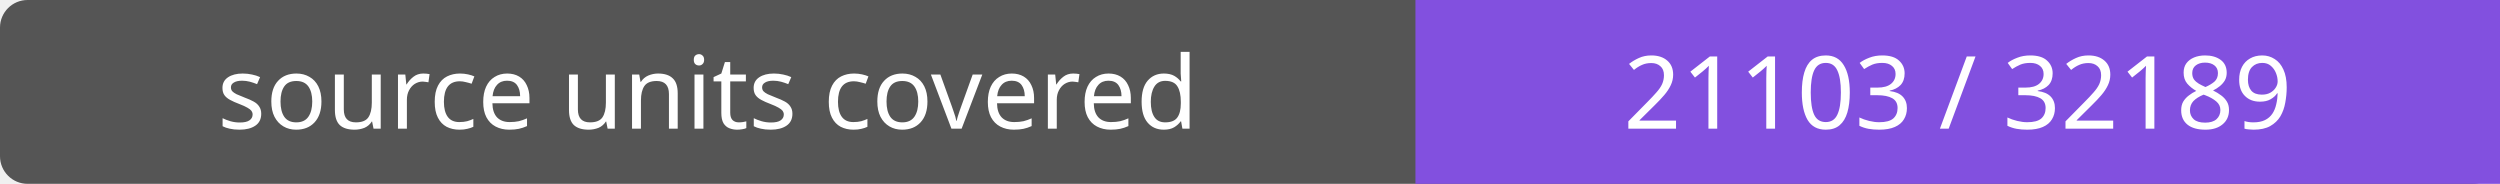
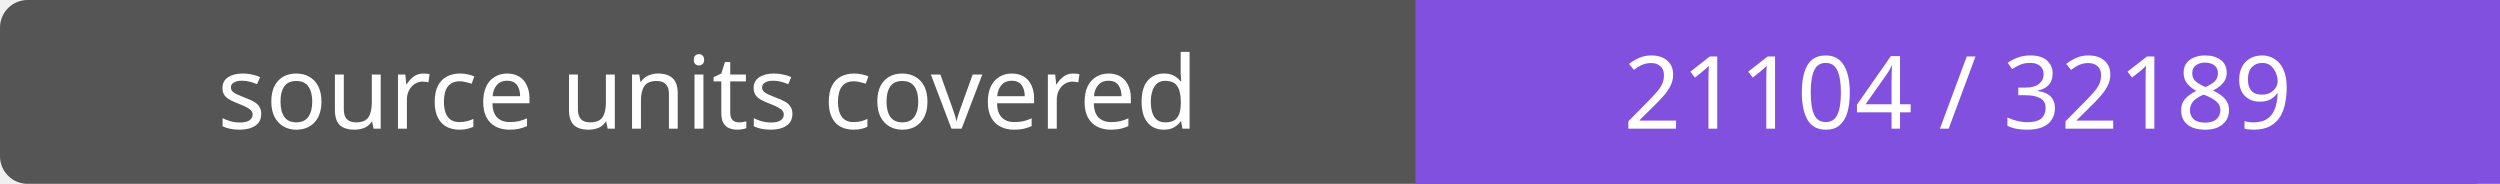
- <svg xmlns="http://www.w3.org/2000/svg" width="272" height="20" role="img" aria-label="source units covered: 21103 / 32189">
+ <svg xmlns="http://www.w3.org/2000/svg" width="272" height="20" role="img" aria-label="source units covered: 21104 / 32189">
  <rect width="272" height="20" rx="3" fill="#555" />
  <path fill="#8250df" d="M154 0h118v20H154z" />
  <g fill="#fff" text-anchor="middle" font-family="Verdana,sans-serif" font-size="11">
    <text x="77.0" y="14">source units covered</text>
-     <text x="213.0" y="14">21103 / 32189</text>
+     <text x="213.0" y="14">21104 / 32189</text>
  </g>
</svg>
